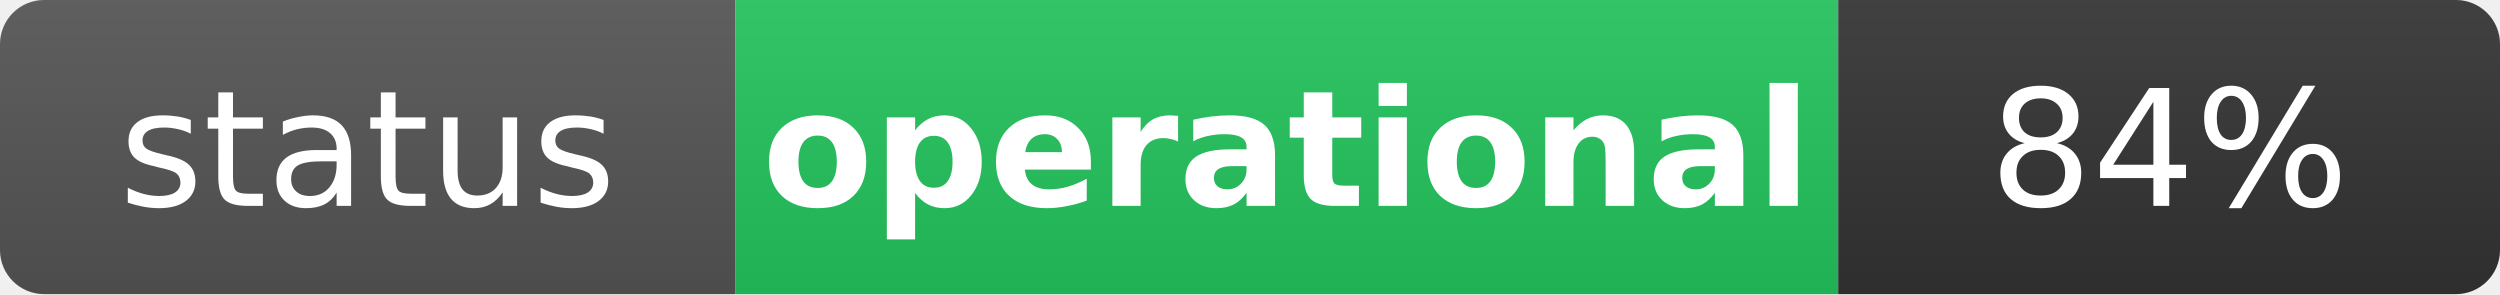
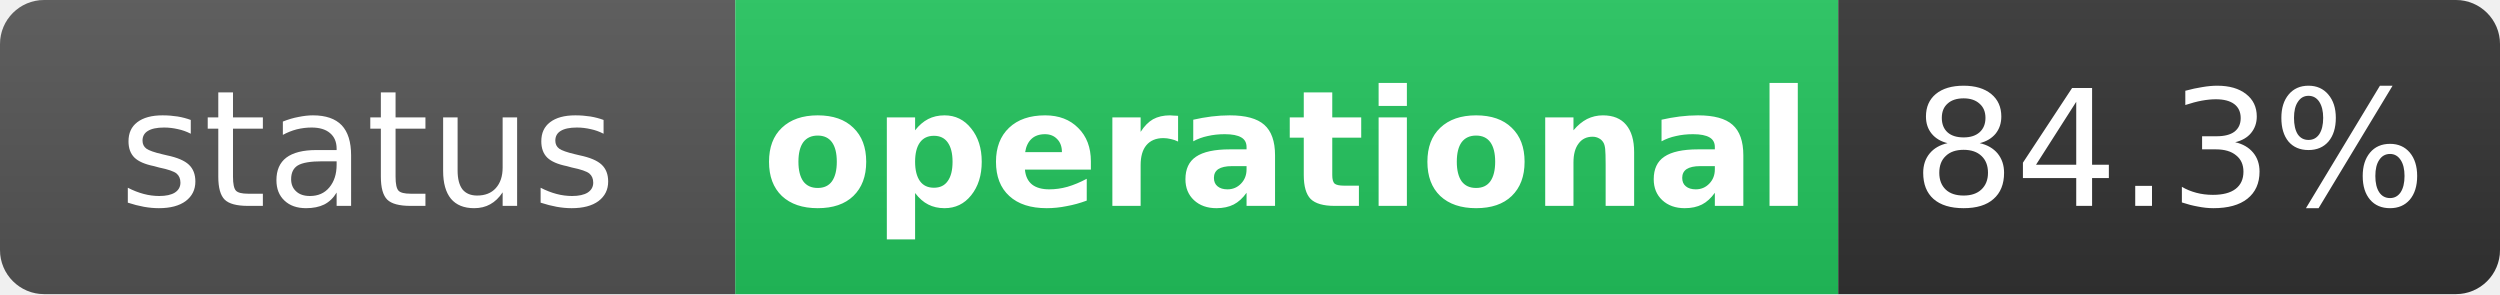
<svg xmlns="http://www.w3.org/2000/svg" width="170" height="20" role="img" aria-label="status: operational">
  <linearGradient id="s" x2="0" y2="100%">
    <stop offset="0" stop-color="#bbb" stop-opacity=".1" />
    <stop offset="1" stop-opacity=".1" />
  </linearGradient>
  <clipPath id="r">
    <rect width="170" height="20" rx="3" fill="#fff" />
  </clipPath>
  <g clip-path="url(#r)">
    <rect width="50" height="20" fill="#555" />
    <rect x="50" width="75" height="20" fill="#22c55e" />
    <rect x="125" width="45" height="20" fill="#333" />
    <rect width="170" height="20" fill="url(#s)" />
  </g>
  <g fill="#fff" text-anchor="middle" font-family="Verdana,Geneva,DejaVu Sans,sans-serif" text-rendering="geometricPrecision" font-size="11">
    <text x="25" y="14" fill="#fff">status</text>
    <text x="87.5" y="14" fill="#fff" font-weight="bold">operational</text>
-     <text x="147.5" y="14" fill="#fff">84%</text>
+     <text x="147.5" y="14" fill="#fff">84.3%</text>
  </g>
</svg>
